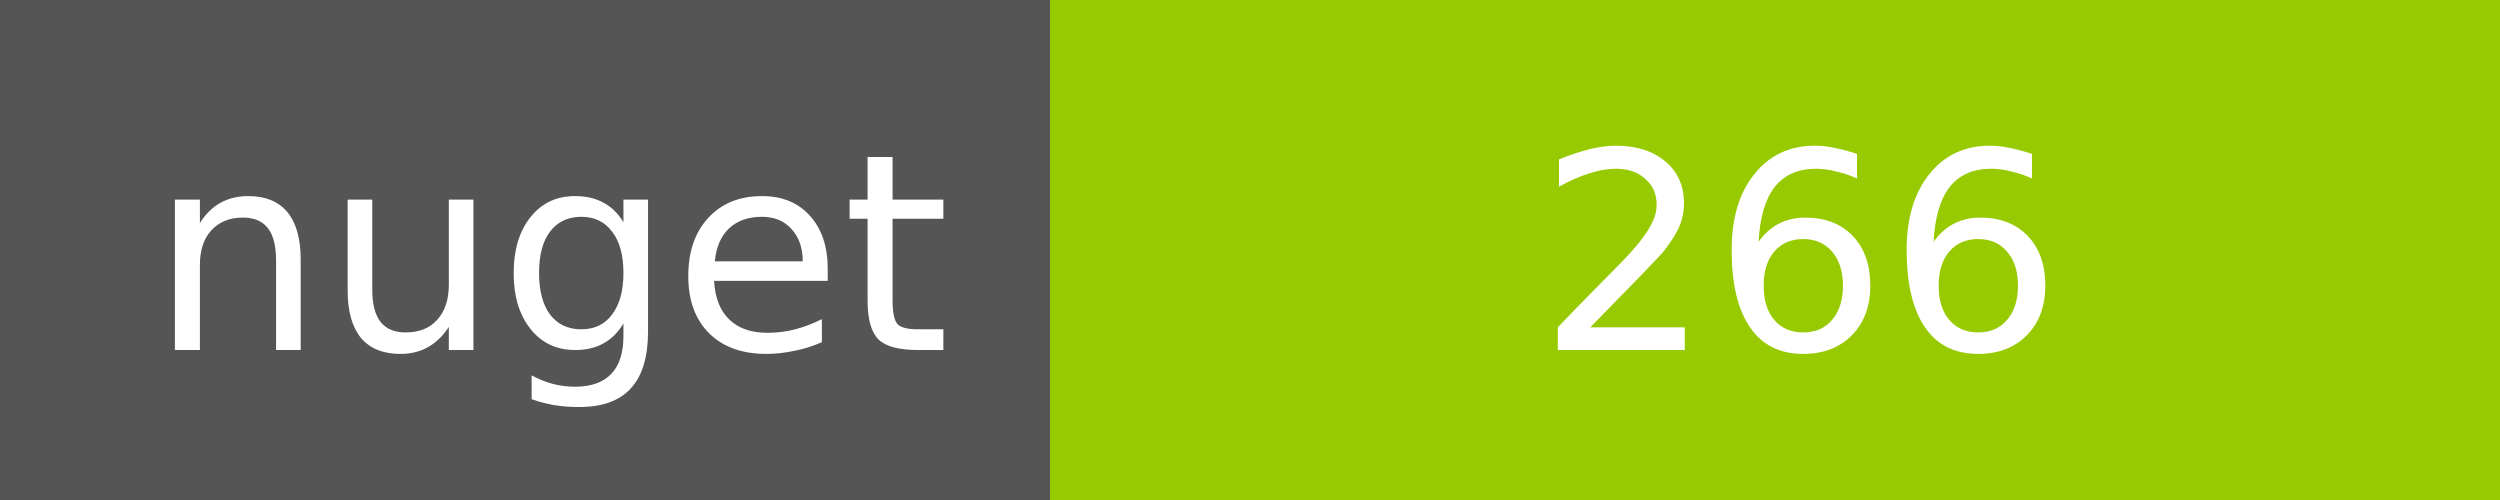
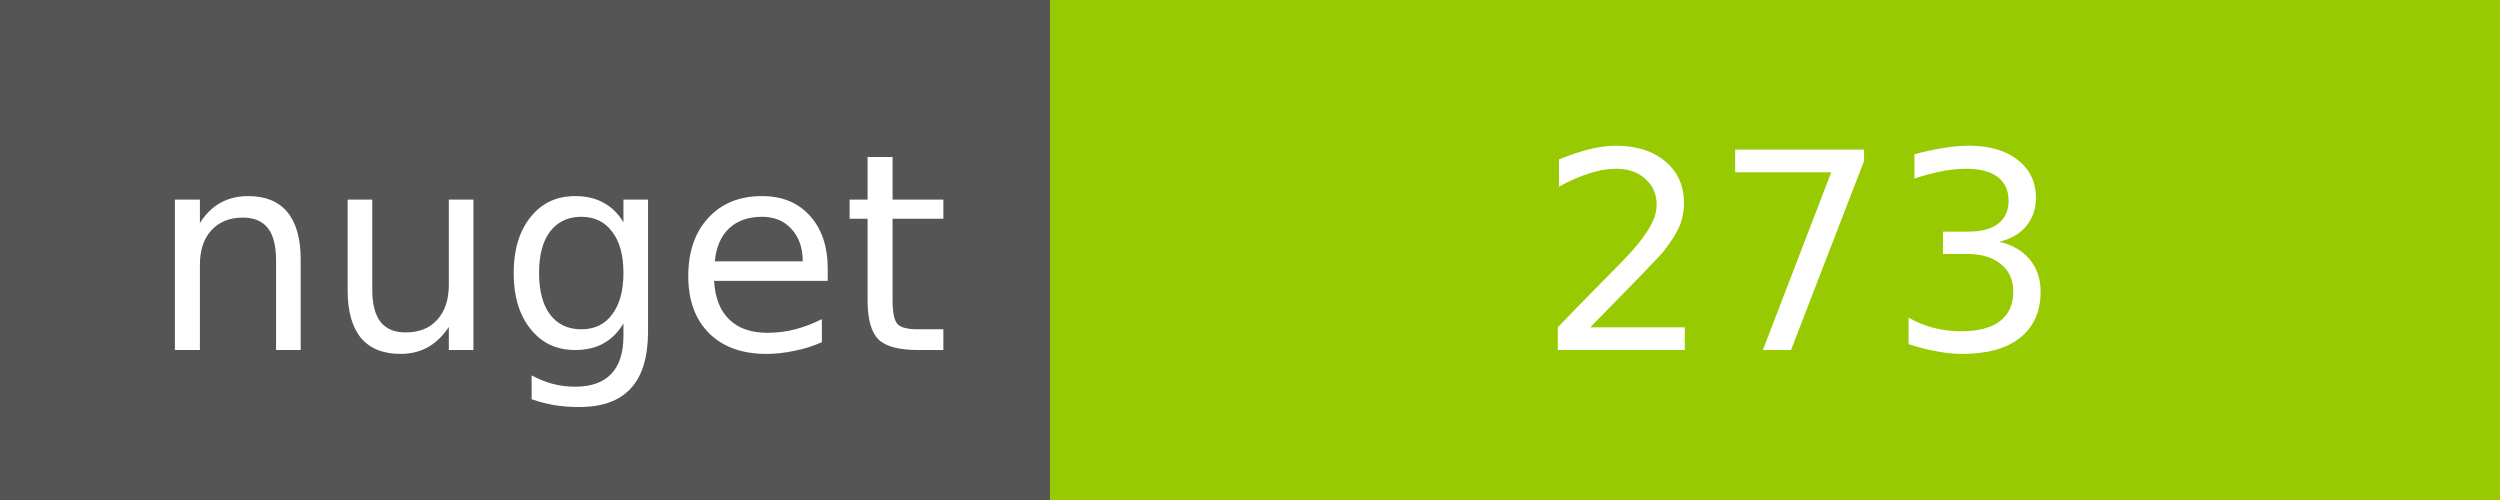
<svg xmlns="http://www.w3.org/2000/svg" width="100" height="20">
  <g shape-rendering="crispEdges">
    <path fill="#555" d="M0 0h42v20H0z" />
    <path fill="#97CA00" d="M42 0h58v20H42z" />
  </g>
  <g fill="#fff" text-anchor="middle" font-family="DejaVu Sans,Verdana,Geneva,sans-serif" font-size="11">
    <text x="22" y="14">nuget</text>
-     <text x="72" y="14">266</text>
+     <text x="72" y="14">273</text>
  </g>
</svg>
